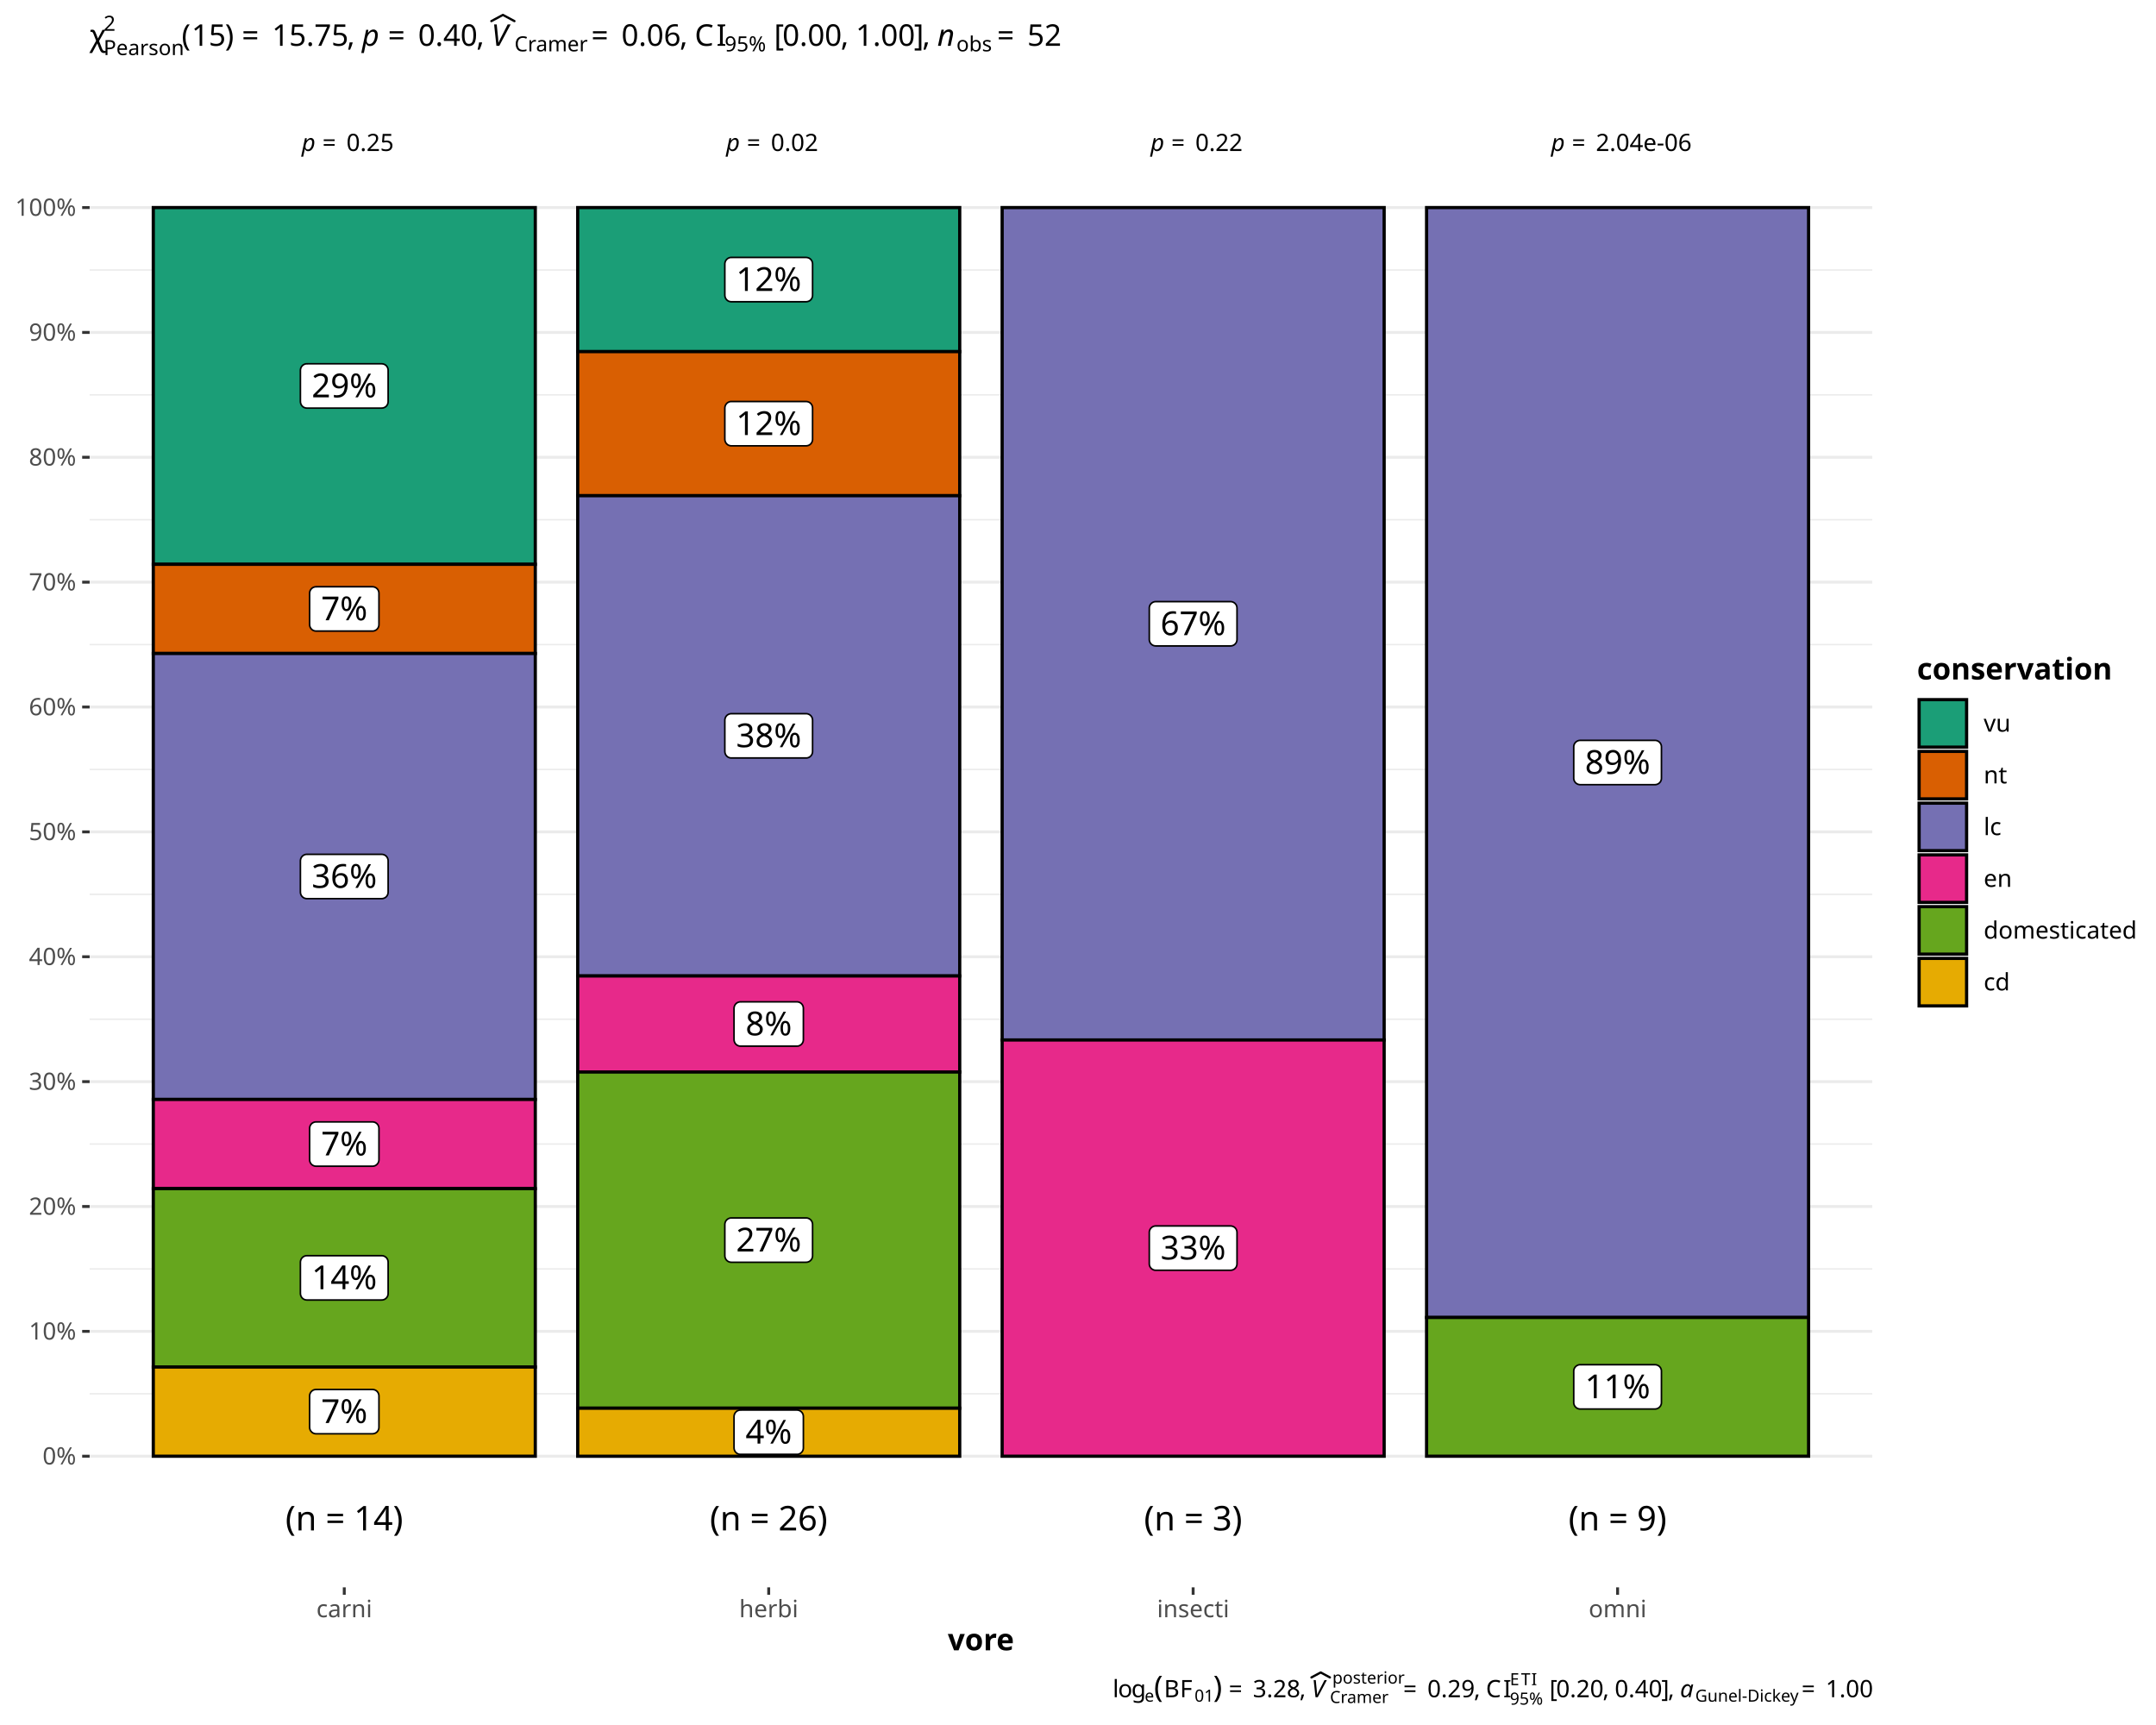
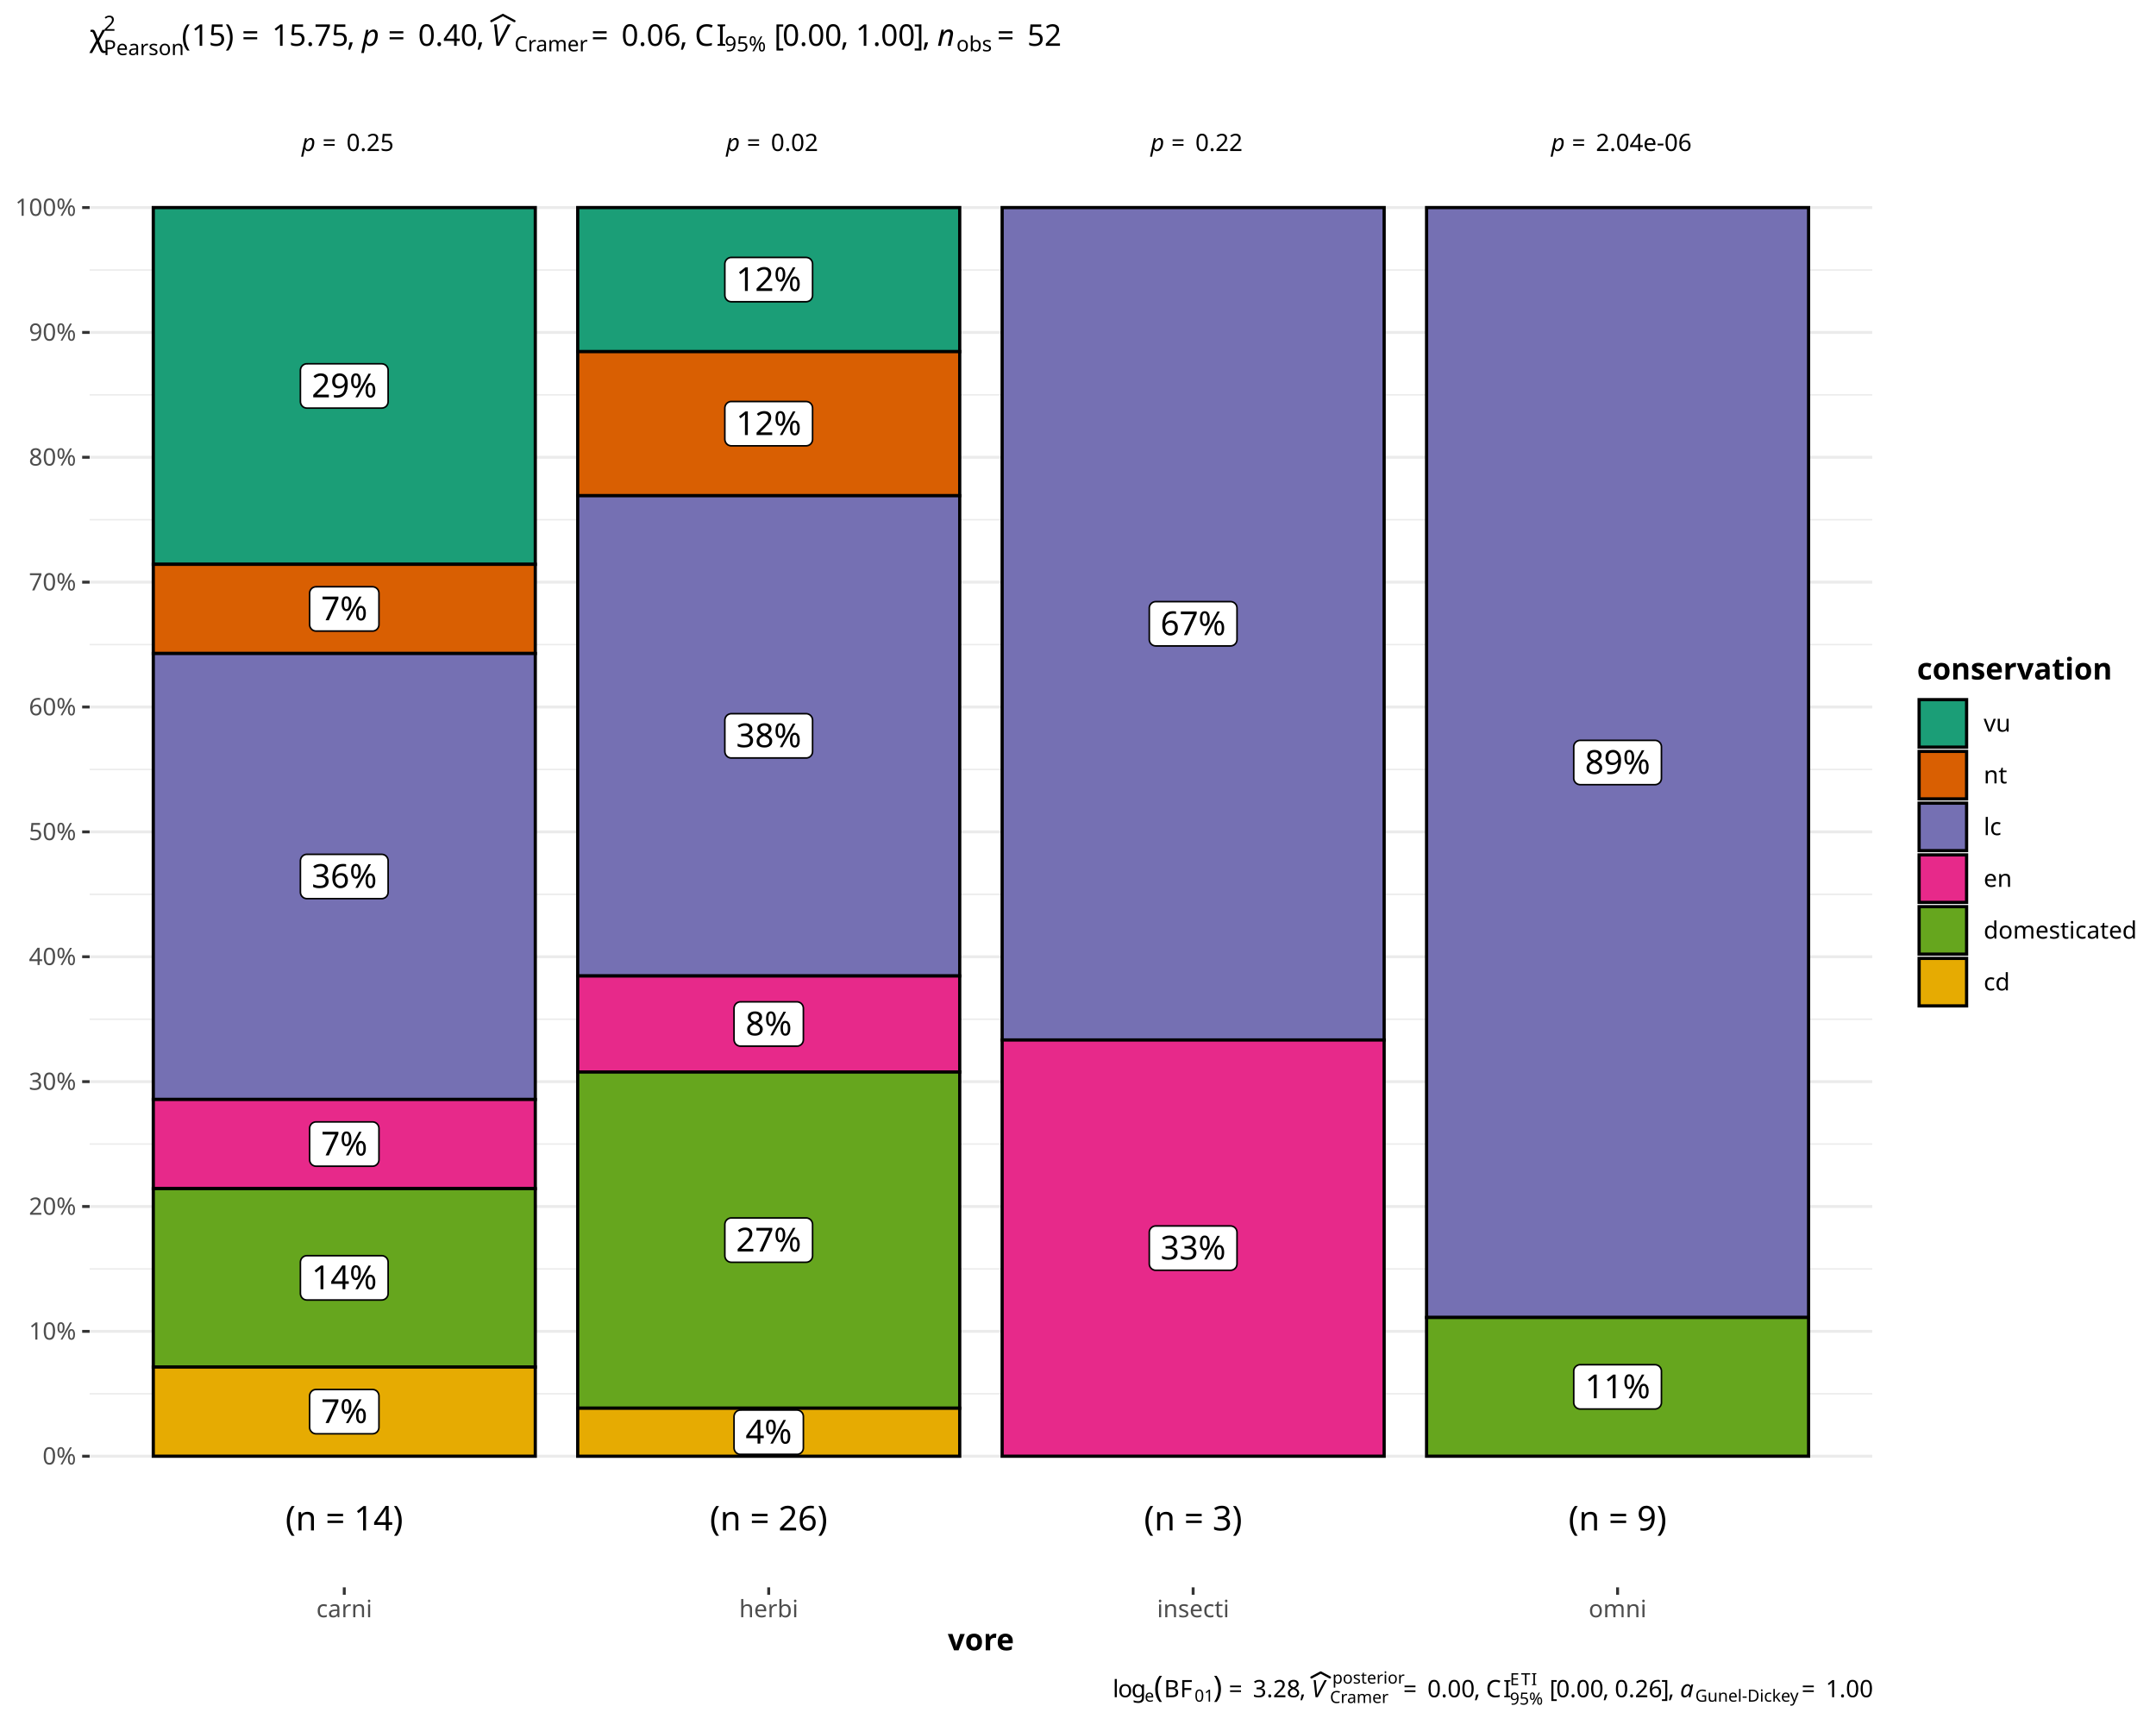
<svg xmlns="http://www.w3.org/2000/svg" class="svglite" data-engine-version="2.0" width="720.00pt" height="576.00pt" viewBox="0 0 720.00 576.00">
  <defs>
    <style type="text/css">
    .svglite line, .svglite polyline, .svglite polygon, .svglite path, .svglite rect, .svglite circle {
      fill: none;
      stroke: #000000;
      stroke-linecap: round;
      stroke-linejoin: round;
      stroke-miterlimit: 10.00;
    }
  </style>
  </defs>
  <rect width="100%" height="100%" style="stroke: none; fill: #FFFFFF;" />
  <defs>
    <clipPath id="cpMC4wMHw3MjAuMDB8MC4wMHw1NzYuMDA=">
      <rect x="0.00" y="0.00" width="720.00" height="576.00" />
    </clipPath>
  </defs>
  <g clip-path="url(#cpMC4wMHw3MjAuMDB8MC4wMHw1NzYuMDA=)">
    <rect x="0.00" y="0.00" width="720.00" height="576.00" style="stroke-width: 0.97; stroke: #FFFFFF; fill: #FFFFFF;" />
  </g>
  <defs>
    <clipPath id="cpMjkuOTN8NjI1LjI0fDI1LjUzfDUzMC4wMw==">
      <rect x="29.93" y="25.53" width="595.31" height="504.51" />
    </clipPath>
  </defs>
  <g clip-path="url(#cpMjkuOTN8NjI1LjI0fDI1LjUzfDUzMC4wMw==)">
    <rect x="29.93" y="25.53" width="595.31" height="504.51" style="stroke-width: 0.97; stroke: none; fill: #FFFFFF;" />
    <polyline points="29.93,465.40 625.24,465.40 " style="stroke-width: 0.48; stroke: #EBEBEB; stroke-linecap: butt;" />
    <polyline points="29.93,423.71 625.24,423.71 " style="stroke-width: 0.48; stroke: #EBEBEB; stroke-linecap: butt;" />
    <polyline points="29.93,382.02 625.24,382.02 " style="stroke-width: 0.48; stroke: #EBEBEB; stroke-linecap: butt;" />
    <polyline points="29.93,340.32 625.24,340.32 " style="stroke-width: 0.48; stroke: #EBEBEB; stroke-linecap: butt;" />
    <polyline points="29.93,298.63 625.24,298.63 " style="stroke-width: 0.48; stroke: #EBEBEB; stroke-linecap: butt;" />
    <polyline points="29.93,256.93 625.24,256.93 " style="stroke-width: 0.48; stroke: #EBEBEB; stroke-linecap: butt;" />
    <polyline points="29.93,215.24 625.24,215.24 " style="stroke-width: 0.48; stroke: #EBEBEB; stroke-linecap: butt;" />
    <polyline points="29.93,173.54 625.24,173.54 " style="stroke-width: 0.48; stroke: #EBEBEB; stroke-linecap: butt;" />
    <polyline points="29.93,131.85 625.24,131.85 " style="stroke-width: 0.48; stroke: #EBEBEB; stroke-linecap: butt;" />
    <polyline points="29.93,90.15 625.24,90.15 " style="stroke-width: 0.48; stroke: #EBEBEB; stroke-linecap: butt;" />
    <polyline points="29.93,486.25 625.24,486.25 " style="stroke-width: 0.97; stroke: #EBEBEB; stroke-linecap: butt;" />
    <polyline points="29.93,444.56 625.24,444.56 " style="stroke-width: 0.97; stroke: #EBEBEB; stroke-linecap: butt;" />
    <polyline points="29.93,402.86 625.24,402.86 " style="stroke-width: 0.97; stroke: #EBEBEB; stroke-linecap: butt;" />
    <polyline points="29.93,361.17 625.24,361.17 " style="stroke-width: 0.97; stroke: #EBEBEB; stroke-linecap: butt;" />
    <polyline points="29.93,319.47 625.24,319.47 " style="stroke-width: 0.97; stroke: #EBEBEB; stroke-linecap: butt;" />
    <polyline points="29.93,277.78 625.24,277.78 " style="stroke-width: 0.97; stroke: #EBEBEB; stroke-linecap: butt;" />
    <polyline points="29.93,236.08 625.24,236.08 " style="stroke-width: 0.97; stroke: #EBEBEB; stroke-linecap: butt;" />
    <polyline points="29.93,194.39 625.24,194.39 " style="stroke-width: 0.97; stroke: #EBEBEB; stroke-linecap: butt;" />
    <polyline points="29.93,152.69 625.24,152.69 " style="stroke-width: 0.97; stroke: #EBEBEB; stroke-linecap: butt;" />
    <polyline points="29.93,111.00 625.24,111.00 " style="stroke-width: 0.97; stroke: #EBEBEB; stroke-linecap: butt;" />
    <polyline points="29.93,69.31 625.24,69.31 " style="stroke-width: 0.97; stroke: #EBEBEB; stroke-linecap: butt;" />
    <rect x="51.19" y="69.31" width="127.57" height="119.13" style="stroke-width: 1.07; stroke-linecap: square; stroke-linejoin: miter; fill: #1B9E77;" />
    <rect x="192.93" y="69.31" width="127.57" height="48.11" style="stroke-width: 1.07; stroke-linecap: square; stroke-linejoin: miter; fill: #1B9E77;" />
    <rect x="51.19" y="188.43" width="127.57" height="29.78" style="stroke-width: 1.07; stroke-linecap: square; stroke-linejoin: miter; fill: #D95F02;" />
    <rect x="192.93" y="117.41" width="127.57" height="48.11" style="stroke-width: 1.07; stroke-linecap: square; stroke-linejoin: miter; fill: #D95F02;" />
    <rect x="51.19" y="218.21" width="127.57" height="148.91" style="stroke-width: 1.07; stroke-linecap: square; stroke-linejoin: miter; fill: #7570B3;" />
    <rect x="192.93" y="165.52" width="127.57" height="160.36" style="stroke-width: 1.07; stroke-linecap: square; stroke-linejoin: miter; fill: #7570B3;" />
    <rect x="334.67" y="69.31" width="127.57" height="277.96" style="stroke-width: 1.07; stroke-linecap: square; stroke-linejoin: miter; fill: #7570B3;" />
    <rect x="476.41" y="69.31" width="127.57" height="370.62" style="stroke-width: 1.07; stroke-linecap: square; stroke-linejoin: miter; fill: #7570B3;" />
    <rect x="51.19" y="367.12" width="127.57" height="29.78" style="stroke-width: 1.07; stroke-linecap: square; stroke-linejoin: miter; fill: #E7298A;" />
    <rect x="192.93" y="325.89" width="127.57" height="32.07" style="stroke-width: 1.07; stroke-linecap: square; stroke-linejoin: miter; fill: #E7298A;" />
    <rect x="334.67" y="347.27" width="127.57" height="138.98" style="stroke-width: 1.07; stroke-linecap: square; stroke-linejoin: miter; fill: #E7298A;" />
    <rect x="51.19" y="396.91" width="127.57" height="59.56" style="stroke-width: 1.07; stroke-linecap: square; stroke-linejoin: miter; fill: #66A61E;" />
    <rect x="192.93" y="357.96" width="127.57" height="112.25" style="stroke-width: 1.07; stroke-linecap: square; stroke-linejoin: miter; fill: #66A61E;" />
    <rect x="476.41" y="439.92" width="127.57" height="46.33" style="stroke-width: 1.07; stroke-linecap: square; stroke-linejoin: miter; fill: #66A61E;" />
    <rect x="51.19" y="456.47" width="127.57" height="29.78" style="stroke-width: 1.07; stroke-linecap: square; stroke-linejoin: miter; fill: #E6AB02;" />
    <rect x="192.93" y="470.22" width="127.57" height="16.04" style="stroke-width: 1.07; stroke-linecap: square; stroke-linejoin: miter; fill: #E6AB02;" />
    <polygon points="102.48,136.27 127.46,136.27 127.37,136.27 127.72,136.25 128.06,136.18 128.39,136.06 128.69,135.89 128.96,135.67 129.19,135.41 129.37,135.11 129.51,134.79 129.59,134.45 129.62,134.11 129.62,134.11 129.62,123.63 129.62,123.63 129.59,123.28 129.51,122.95 129.37,122.63 129.19,122.33 128.96,122.07 128.69,121.85 128.39,121.68 128.06,121.56 127.72,121.49 127.46,121.47 102.48,121.47 102.74,121.49 102.40,121.47 102.05,121.51 101.72,121.61 101.40,121.76 101.12,121.96 100.87,122.20 100.66,122.48 100.50,122.78 100.39,123.11 100.33,123.46 100.32,123.63 100.32,134.11 100.33,133.93 100.33,134.28 100.39,134.62 100.50,134.95 100.66,135.26 100.87,135.54 101.12,135.78 101.40,135.98 101.72,136.13 102.05,136.22 102.40,136.27 " style="stroke-width: 0.53; fill: #FFFFFF;" />
    <text x="114.97" y="132.67" text-anchor="middle" style="font-size: 11.04px; font-family: sans;" textLength="22.10px" lengthAdjust="spacingAndGlyphs">29%</text>
    <polygon points="244.22,100.76 269.20,100.76 269.11,100.76 269.46,100.74 269.80,100.67 270.13,100.55 270.43,100.38 270.70,100.16 270.93,99.90 271.11,99.60 271.25,99.28 271.33,98.94 271.36,98.60 271.36,98.60 271.36,88.12 271.36,88.12 271.33,87.77 271.25,87.44 271.11,87.12 270.93,86.82 270.70,86.56 270.43,86.34 270.13,86.17 269.80,86.05 269.46,85.98 269.20,85.96 244.22,85.96 244.48,85.98 244.14,85.96 243.79,86.00 243.46,86.10 243.14,86.25 242.86,86.45 242.61,86.69 242.40,86.97 242.24,87.27 242.13,87.60 242.07,87.95 242.06,88.12 242.06,98.60 242.07,98.42 242.07,98.77 242.13,99.12 242.24,99.45 242.40,99.75 242.61,100.03 242.86,100.27 243.14,100.47 243.46,100.62 243.79,100.71 244.14,100.76 " style="stroke-width: 0.53; fill: #FFFFFF;" />
    <text x="256.71" y="97.16" text-anchor="middle" style="font-size: 11.04px; font-family: sans;" textLength="22.10px" lengthAdjust="spacingAndGlyphs">12%</text>
    <polygon points="105.55,210.72 124.39,210.72 124.30,210.72 124.65,210.71 124.99,210.64 125.32,210.51 125.62,210.34 125.89,210.12 126.12,209.86 126.30,209.57 126.44,209.25 126.52,208.91 126.55,208.56 126.55,208.56 126.55,198.08 126.55,198.08 126.52,197.74 126.44,197.40 126.30,197.08 126.12,196.79 125.89,196.53 125.62,196.31 125.32,196.13 124.99,196.01 124.65,195.94 124.39,195.92 105.55,195.92 105.81,195.94 105.47,195.93 105.12,195.97 104.79,196.07 104.47,196.21 104.19,196.41 103.94,196.65 103.73,196.93 103.57,197.24 103.46,197.57 103.40,197.91 103.39,198.08 103.39,208.56 103.40,208.39 103.40,208.74 103.46,209.08 103.57,209.41 103.73,209.72 103.94,209.99 104.19,210.24 104.47,210.43 104.79,210.58 105.12,210.68 105.47,210.72 " style="stroke-width: 0.53; fill: #FFFFFF;" />
    <text x="114.97" y="207.12" text-anchor="middle" style="font-size: 11.04px; font-family: sans;" textLength="15.96px" lengthAdjust="spacingAndGlyphs">7%</text>
    <polygon points="244.22,148.87 269.20,148.87 269.11,148.87 269.46,148.85 269.80,148.78 270.13,148.66 270.43,148.49 270.70,148.27 270.93,148.01 271.11,147.71 271.25,147.39 271.33,147.05 271.36,146.71 271.36,146.71 271.36,136.23 271.36,136.23 271.33,135.88 271.25,135.55 271.11,135.23 270.93,134.93 270.70,134.67 270.43,134.45 270.13,134.28 269.80,134.16 269.46,134.09 269.20,134.07 244.22,134.07 244.48,134.09 244.14,134.07 243.79,134.11 243.46,134.21 243.14,134.36 242.86,134.56 242.61,134.80 242.40,135.08 242.24,135.38 242.13,135.71 242.07,136.06 242.06,136.23 242.06,146.71 242.07,146.53 242.07,146.88 242.13,147.22 242.24,147.55 242.40,147.86 242.61,148.14 242.86,148.38 243.14,148.58 243.46,148.73 243.79,148.82 244.14,148.87 " style="stroke-width: 0.53; fill: #FFFFFF;" />
    <text x="256.71" y="145.27" text-anchor="middle" style="font-size: 11.04px; font-family: sans;" textLength="22.10px" lengthAdjust="spacingAndGlyphs">12%</text>
    <polygon points="102.48,300.07 127.46,300.07 127.37,300.07 127.72,300.05 128.06,299.98 128.39,299.86 128.69,299.69 128.96,299.47 129.19,299.21 129.37,298.91 129.51,298.59 129.59,298.25 129.62,297.91 129.62,297.91 129.62,287.43 129.62,287.43 129.59,287.08 129.51,286.75 129.37,286.43 129.19,286.13 128.96,285.87 128.69,285.65 128.39,285.48 128.06,285.36 127.72,285.29 127.46,285.27 102.48,285.27 102.74,285.29 102.40,285.27 102.05,285.31 101.72,285.41 101.40,285.56 101.12,285.76 100.87,286.00 100.66,286.28 100.50,286.58 100.39,286.91 100.33,287.26 100.32,287.43 100.32,297.91 100.33,297.73 100.33,298.08 100.39,298.43 100.50,298.75 100.66,299.06 100.87,299.34 101.12,299.58 101.40,299.78 101.72,299.93 102.05,300.02 102.40,300.07 " style="stroke-width: 0.53; fill: #FFFFFF;" />
    <text x="114.97" y="296.47" text-anchor="middle" style="font-size: 11.04px; font-family: sans;" textLength="22.10px" lengthAdjust="spacingAndGlyphs">36%</text>
    <polygon points="244.22,253.10 269.20,253.10 269.11,253.10 269.46,253.09 269.80,253.02 270.13,252.90 270.43,252.72 270.70,252.50 270.93,252.24 271.11,251.95 271.25,251.63 271.33,251.29 271.36,250.94 271.36,250.94 271.36,240.47 271.36,240.47 271.33,240.12 271.25,239.78 271.11,239.46 270.93,239.17 270.70,238.91 270.43,238.69 270.13,238.52 269.80,238.39 269.46,238.32 269.20,238.31 244.22,238.31 244.48,238.32 244.14,238.31 243.79,238.35 243.46,238.45 243.14,238.60 242.86,238.79 242.61,239.03 242.40,239.31 242.24,239.62 242.13,239.95 242.07,240.29 242.06,240.47 242.06,250.94 242.07,250.77 242.07,251.12 242.13,251.46 242.24,251.79 242.40,252.10 242.61,252.38 242.86,252.62 243.14,252.82 243.46,252.96 243.79,253.06 244.14,253.10 " style="stroke-width: 0.53; fill: #FFFFFF;" />
    <text x="256.71" y="249.50" text-anchor="middle" style="font-size: 11.04px; font-family: sans;" textLength="22.10px" lengthAdjust="spacingAndGlyphs">38%</text>
    <polygon points="385.97,215.69 410.94,215.69 410.86,215.68 411.20,215.67 411.54,215.60 411.87,215.48 412.17,215.30 412.44,215.08 412.67,214.82 412.86,214.53 412.99,214.21 413.07,213.87 413.10,213.53 413.10,213.53 413.10,203.05 413.10,203.05 413.07,202.70 412.99,202.36 412.86,202.04 412.67,201.75 412.44,201.49 412.17,201.27 411.87,201.10 411.54,200.97 411.20,200.90 410.94,200.89 385.97,200.89 386.23,200.90 385.88,200.89 385.53,200.93 385.20,201.03 384.89,201.18 384.60,201.38 384.35,201.62 384.14,201.89 383.98,202.20 383.87,202.53 383.81,202.87 383.81,203.05 383.81,213.53 383.81,213.35 383.81,213.70 383.87,214.04 383.98,214.37 384.14,214.68 384.35,214.96 384.60,215.20 384.89,215.40 385.20,215.55 385.53,215.64 385.88,215.68 " style="stroke-width: 0.53; fill: #FFFFFF;" />
    <text x="398.45" y="212.09" text-anchor="middle" style="font-size: 11.04px; font-family: sans;" textLength="22.10px" lengthAdjust="spacingAndGlyphs">67%</text>
    <polygon points="527.71,262.01 552.68,262.01 552.60,262.01 552.94,262.00 553.28,261.93 553.61,261.80 553.91,261.63 554.18,261.41 554.41,261.15 554.60,260.86 554.73,260.54 554.82,260.20 554.84,259.85 554.84,259.85 554.84,249.38 554.84,249.38 554.82,249.03 554.73,248.69 554.60,248.37 554.41,248.08 554.18,247.82 553.91,247.60 553.61,247.42 553.28,247.30 552.94,247.23 552.68,247.22 527.71,247.22 527.97,247.23 527.62,247.22 527.27,247.26 526.94,247.36 526.63,247.51 526.34,247.70 526.09,247.94 525.88,248.22 525.72,248.53 525.61,248.86 525.55,249.20 525.55,249.38 525.55,259.85 525.55,259.68 525.55,260.03 525.61,260.37 525.72,260.70 525.88,261.01 526.09,261.29 526.34,261.53 526.63,261.72 526.94,261.87 527.27,261.97 527.62,262.01 " style="stroke-width: 0.53; fill: #FFFFFF;" />
    <text x="540.20" y="258.41" text-anchor="middle" style="font-size: 11.04px; font-family: sans;" textLength="22.10px" lengthAdjust="spacingAndGlyphs">89%</text>
    <polygon points="105.55,389.41 124.39,389.41 124.30,389.41 124.65,389.40 124.99,389.33 125.32,389.21 125.62,389.03 125.89,388.81 126.12,388.55 126.30,388.26 126.44,387.94 126.52,387.60 126.55,387.25 126.55,387.25 126.55,376.78 126.55,376.78 126.52,376.43 126.44,376.09 126.30,375.77 126.12,375.48 125.89,375.22 125.62,375.00 125.32,374.82 124.99,374.70 124.65,374.63 124.39,374.62 105.55,374.62 105.81,374.63 105.47,374.62 105.12,374.66 104.79,374.76 104.47,374.91 104.19,375.10 103.94,375.34 103.73,375.62 103.57,375.93 103.46,376.26 103.40,376.60 103.39,376.78 103.39,387.25 103.40,387.08 103.40,387.43 103.46,387.77 103.57,388.10 103.73,388.41 103.94,388.69 104.19,388.93 104.47,389.12 104.79,389.27 105.12,389.37 105.47,389.41 " style="stroke-width: 0.53; fill: #FFFFFF;" />
    <text x="114.97" y="385.81" text-anchor="middle" style="font-size: 11.04px; font-family: sans;" textLength="15.96px" lengthAdjust="spacingAndGlyphs">7%</text>
    <polygon points="247.29,349.32 266.13,349.32 266.04,349.32 266.39,349.31 266.73,349.24 267.06,349.11 267.36,348.94 267.63,348.72 267.86,348.46 268.04,348.17 268.18,347.85 268.26,347.51 268.29,347.16 268.29,347.16 268.29,336.69 268.29,336.69 268.26,336.34 268.18,336.00 268.04,335.68 267.86,335.39 267.63,335.13 267.36,334.91 267.06,334.73 266.73,334.61 266.39,334.54 266.13,334.53 247.29,334.53 247.55,334.54 247.21,334.53 246.86,334.57 246.53,334.67 246.21,334.81 245.93,335.01 245.68,335.25 245.47,335.53 245.31,335.84 245.20,336.17 245.14,336.51 245.13,336.69 245.13,347.16 245.14,346.99 245.14,347.34 245.20,347.68 245.31,348.01 245.47,348.32 245.68,348.60 245.93,348.84 246.21,349.03 246.53,349.18 246.86,349.28 247.21,349.32 " style="stroke-width: 0.53; fill: #FFFFFF;" />
    <text x="256.71" y="345.72" text-anchor="middle" style="font-size: 11.04px; font-family: sans;" textLength="15.96px" lengthAdjust="spacingAndGlyphs">8%</text>
    <polygon points="385.97,424.16 410.94,424.16 410.86,424.16 411.20,424.14 411.54,424.07 411.87,423.95 412.17,423.78 412.44,423.56 412.67,423.30 412.86,423.00 412.99,422.68 413.07,422.35 413.10,422.00 413.10,422.00 413.10,411.52 413.10,411.52 413.07,411.18 412.99,410.84 412.86,410.52 412.67,410.22 412.44,409.96 412.17,409.74 411.87,409.57 411.54,409.45 411.20,409.38 410.94,409.36 385.97,409.36 386.23,409.38 385.88,409.36 385.53,409.41 385.20,409.50 384.89,409.65 384.60,409.85 384.35,410.09 384.14,410.37 383.98,410.68 383.87,411.01 383.81,411.35 383.81,411.52 383.81,422.00 383.81,421.83 383.81,422.17 383.87,422.52 383.98,422.85 384.14,423.15 384.35,423.43 384.60,423.67 384.89,423.87 385.20,424.02 385.53,424.12 385.88,424.16 " style="stroke-width: 0.53; fill: #FFFFFF;" />
    <text x="398.45" y="420.56" text-anchor="middle" style="font-size: 11.04px; font-family: sans;" textLength="22.10px" lengthAdjust="spacingAndGlyphs">33%</text>
    <polygon points="102.48,434.09 127.46,434.09 127.37,434.08 127.72,434.07 128.06,434.00 128.39,433.88 128.69,433.70 128.96,433.48 129.19,433.22 129.37,432.93 129.51,432.61 129.59,432.27 129.62,431.93 129.62,431.93 129.62,421.45 129.62,421.45 129.59,421.10 129.51,420.77 129.37,420.45 129.19,420.15 128.96,419.89 128.69,419.67 128.39,419.50 128.06,419.37 127.72,419.30 127.46,419.29 102.48,419.29 102.74,419.30 102.40,419.29 102.05,419.33 101.72,419.43 101.40,419.58 101.12,419.78 100.87,420.02 100.66,420.29 100.50,420.60 100.39,420.93 100.33,421.28 100.32,421.45 100.32,431.93 100.33,431.75 100.33,432.10 100.39,432.44 100.50,432.77 100.66,433.08 100.87,433.36 101.12,433.60 101.40,433.80 101.72,433.95 102.05,434.04 102.40,434.08 " style="stroke-width: 0.53; fill: #FFFFFF;" />
    <text x="114.97" y="430.49" text-anchor="middle" style="font-size: 11.04px; font-family: sans;" textLength="22.10px" lengthAdjust="spacingAndGlyphs">14%</text>
    <polygon points="244.22,421.49 269.20,421.49 269.11,421.48 269.46,421.47 269.80,421.40 270.13,421.28 270.43,421.10 270.70,420.88 270.93,420.62 271.11,420.33 271.25,420.01 271.33,419.67 271.36,419.33 271.36,419.33 271.36,408.85 271.36,408.85 271.33,408.50 271.25,408.17 271.11,407.85 270.93,407.55 270.70,407.29 270.43,407.07 270.13,406.90 269.80,406.77 269.46,406.70 269.20,406.69 244.22,406.69 244.48,406.70 244.14,406.69 243.79,406.73 243.46,406.83 243.14,406.98 242.86,407.18 242.61,407.42 242.40,407.69 242.24,408.00 242.13,408.33 242.07,408.68 242.06,408.85 242.06,419.33 242.07,419.15 242.07,419.50 242.13,419.84 242.24,420.17 242.40,420.48 242.61,420.76 242.86,421.00 243.14,421.20 243.46,421.35 243.79,421.44 244.14,421.48 " style="stroke-width: 0.53; fill: #FFFFFF;" />
    <text x="256.71" y="417.89" text-anchor="middle" style="font-size: 11.04px; font-family: sans;" textLength="22.10px" lengthAdjust="spacingAndGlyphs">27%</text>
    <polygon points="527.71,470.49 552.68,470.49 552.60,470.49 552.94,470.47 553.28,470.40 553.61,470.28 553.91,470.10 554.18,469.88 554.41,469.62 554.60,469.33 554.73,469.01 554.82,468.67 554.84,468.33 554.84,468.33 554.84,457.85 554.84,457.85 554.82,457.50 554.73,457.17 554.60,456.85 554.41,456.55 554.18,456.29 553.91,456.07 553.61,455.90 553.28,455.77 552.94,455.71 552.68,455.69 527.71,455.69 527.97,455.71 527.62,455.69 527.27,455.73 526.94,455.83 526.63,455.98 526.34,456.18 526.09,456.42 525.88,456.69 525.72,457.00 525.61,457.33 525.55,457.68 525.55,457.85 525.55,468.33 525.55,468.15 525.55,468.50 525.61,468.84 525.72,469.17 525.88,469.48 526.09,469.76 526.34,470.00 526.63,470.20 526.94,470.35 527.27,470.44 527.62,470.49 " style="stroke-width: 0.53; fill: #FFFFFF;" />
    <text x="540.20" y="466.89" text-anchor="middle" style="font-size: 11.04px; font-family: sans;" textLength="22.10px" lengthAdjust="spacingAndGlyphs">11%</text>
    <polygon points="105.55,478.76 124.39,478.76 124.30,478.76 124.65,478.74 124.99,478.67 125.32,478.55 125.62,478.38 125.89,478.16 126.12,477.90 126.30,477.60 126.44,477.28 126.52,476.95 126.55,476.60 126.55,476.60 126.55,466.12 126.55,466.12 126.52,465.78 126.44,465.44 126.30,465.12 126.12,464.82 125.89,464.56 125.62,464.34 125.32,464.17 124.99,464.05 124.65,463.98 124.39,463.96 105.55,463.96 105.81,463.98 105.47,463.96 105.12,464.01 104.79,464.10 104.47,464.25 104.19,464.45 103.94,464.69 103.73,464.97 103.57,465.28 103.46,465.61 103.40,465.95 103.39,466.12 103.39,476.60 103.40,476.43 103.40,476.77 103.46,477.12 103.57,477.45 103.73,477.75 103.94,478.03 104.19,478.27 104.47,478.47 104.79,478.62 105.12,478.72 105.47,478.76 " style="stroke-width: 0.53; fill: #FFFFFF;" />
    <text x="114.97" y="475.16" text-anchor="middle" style="font-size: 11.04px; font-family: sans;" textLength="15.96px" lengthAdjust="spacingAndGlyphs">7%</text>
    <polygon points="247.29,485.63 266.13,485.63 266.04,485.63 266.39,485.62 266.73,485.55 267.06,485.42 267.36,485.25 267.63,485.03 267.86,484.77 268.04,484.48 268.18,484.16 268.26,483.82 268.29,483.47 268.29,483.47 268.29,472.99 268.29,472.99 268.26,472.65 268.18,472.31 268.04,471.99 267.86,471.70 267.63,471.44 267.36,471.22 267.06,471.04 266.73,470.92 266.39,470.85 266.13,470.83 247.29,470.83 247.55,470.85 247.21,470.84 246.86,470.88 246.53,470.98 246.21,471.12 245.93,471.32 245.68,471.56 245.47,471.84 245.31,472.15 245.20,472.48 245.14,472.82 245.13,472.99 245.13,483.47 245.14,483.30 245.14,483.65 245.20,483.99 245.31,484.32 245.47,484.63 245.68,484.90 245.93,485.15 246.21,485.34 246.53,485.49 246.86,485.59 247.21,485.63 " style="stroke-width: 0.53; fill: #FFFFFF;" />
    <text x="256.71" y="482.03" text-anchor="middle" style="font-size: 11.04px; font-family: sans;" textLength="15.96px" lengthAdjust="spacingAndGlyphs">4%</text>
    <text x="516.00" y="50.41" style="font-size: 7.97px; font-family: sans;" textLength="1.99px" lengthAdjust="spacingAndGlyphs"> </text>
    <text x="517.99" y="50.41" style="font-size: 7.97px; font-style: italic; font-family: sans;" textLength="4.43px" lengthAdjust="spacingAndGlyphs">p</text>
    <text x="524.91" y="50.41" style="font-size: 7.97px; font-family: sans;" textLength="6.19px" lengthAdjust="spacingAndGlyphs">=</text>
    <text x="532.94" y="50.41" style="font-size: 7.97px; font-family: sans;" textLength="31.45px" lengthAdjust="spacingAndGlyphs">2.04e-06</text>
    <text x="382.23" y="50.41" style="font-size: 7.97px; font-family: sans;" textLength="1.99px" lengthAdjust="spacingAndGlyphs"> </text>
    <text x="384.22" y="50.41" style="font-size: 7.97px; font-style: italic; font-family: sans;" textLength="4.43px" lengthAdjust="spacingAndGlyphs">p</text>
    <text x="391.14" y="50.41" style="font-size: 7.97px; font-family: sans;" textLength="6.19px" lengthAdjust="spacingAndGlyphs">=</text>
    <text x="399.17" y="50.41" style="font-size: 7.97px; font-family: sans;" textLength="15.51px" lengthAdjust="spacingAndGlyphs">0.22</text>
    <text x="240.49" y="50.41" style="font-size: 7.97px; font-family: sans;" textLength="1.99px" lengthAdjust="spacingAndGlyphs"> </text>
    <text x="242.48" y="50.41" style="font-size: 7.97px; font-style: italic; font-family: sans;" textLength="4.43px" lengthAdjust="spacingAndGlyphs">p</text>
    <text x="249.40" y="50.41" style="font-size: 7.97px; font-family: sans;" textLength="6.19px" lengthAdjust="spacingAndGlyphs">=</text>
    <text x="257.43" y="50.41" style="font-size: 7.97px; font-family: sans;" textLength="15.51px" lengthAdjust="spacingAndGlyphs">0.02</text>
    <text x="98.75" y="50.41" style="font-size: 7.97px; font-family: sans;" textLength="1.99px" lengthAdjust="spacingAndGlyphs"> </text>
    <text x="100.74" y="50.41" style="font-size: 7.97px; font-style: italic; font-family: sans;" textLength="4.43px" lengthAdjust="spacingAndGlyphs">p</text>
    <text x="107.66" y="50.41" style="font-size: 7.97px; font-family: sans;" textLength="6.19px" lengthAdjust="spacingAndGlyphs">=</text>
    <text x="115.69" y="50.41" style="font-size: 7.97px; font-family: sans;" textLength="15.51px" lengthAdjust="spacingAndGlyphs">0.25</text>
    <text x="540.20" y="511.02" text-anchor="middle" style="font-size: 11.38px; font-family: sans;" textLength="33.21px" lengthAdjust="spacingAndGlyphs">(n = 9)</text>
    <text x="398.45" y="511.02" text-anchor="middle" style="font-size: 11.38px; font-family: sans;" textLength="33.21px" lengthAdjust="spacingAndGlyphs">(n = 3)</text>
    <text x="256.71" y="511.02" text-anchor="middle" style="font-size: 11.38px; font-family: sans;" textLength="39.54px" lengthAdjust="spacingAndGlyphs">(n = 26)</text>
    <text x="114.97" y="511.02" text-anchor="middle" style="font-size: 11.38px; font-family: sans;" textLength="39.54px" lengthAdjust="spacingAndGlyphs">(n = 14)</text>
  </g>
  <g clip-path="url(#cpMC4wMHw3MjAuMDB8MC4wMHw1NzYuMDA=)">
    <text x="25.44" y="489.00" text-anchor="end" style="font-size: 8.00px; fill: #4D4D4D; font-family: sans;" textLength="11.56px" lengthAdjust="spacingAndGlyphs">0%</text>
    <text x="25.44" y="447.31" text-anchor="end" style="font-size: 8.00px; fill: #4D4D4D; font-family: sans;" textLength="16.01px" lengthAdjust="spacingAndGlyphs">10%</text>
    <text x="25.44" y="405.62" text-anchor="end" style="font-size: 8.00px; fill: #4D4D4D; font-family: sans;" textLength="16.01px" lengthAdjust="spacingAndGlyphs">20%</text>
    <text x="25.44" y="363.92" text-anchor="end" style="font-size: 8.00px; fill: #4D4D4D; font-family: sans;" textLength="16.01px" lengthAdjust="spacingAndGlyphs">30%</text>
    <text x="25.44" y="322.23" text-anchor="end" style="font-size: 8.00px; fill: #4D4D4D; font-family: sans;" textLength="16.01px" lengthAdjust="spacingAndGlyphs">40%</text>
    <text x="25.44" y="280.53" text-anchor="end" style="font-size: 8.00px; fill: #4D4D4D; font-family: sans;" textLength="16.01px" lengthAdjust="spacingAndGlyphs">50%</text>
    <text x="25.44" y="238.84" text-anchor="end" style="font-size: 8.00px; fill: #4D4D4D; font-family: sans;" textLength="16.01px" lengthAdjust="spacingAndGlyphs">60%</text>
    <text x="25.44" y="197.14" text-anchor="end" style="font-size: 8.00px; fill: #4D4D4D; font-family: sans;" textLength="16.01px" lengthAdjust="spacingAndGlyphs">70%</text>
    <text x="25.44" y="155.45" text-anchor="end" style="font-size: 8.00px; fill: #4D4D4D; font-family: sans;" textLength="16.01px" lengthAdjust="spacingAndGlyphs">80%</text>
    <text x="25.44" y="113.75" text-anchor="end" style="font-size: 8.00px; fill: #4D4D4D; font-family: sans;" textLength="16.01px" lengthAdjust="spacingAndGlyphs">90%</text>
    <text x="25.44" y="72.06" text-anchor="end" style="font-size: 8.00px; fill: #4D4D4D; font-family: sans;" textLength="20.46px" lengthAdjust="spacingAndGlyphs">100%</text>
    <polyline points="27.44,486.25 29.93,486.25 " style="stroke-width: 0.97; stroke: #333333; stroke-linecap: butt;" />
    <polyline points="27.44,444.56 29.93,444.56 " style="stroke-width: 0.97; stroke: #333333; stroke-linecap: butt;" />
    <polyline points="27.44,402.86 29.93,402.86 " style="stroke-width: 0.97; stroke: #333333; stroke-linecap: butt;" />
    <polyline points="27.44,361.17 29.93,361.17 " style="stroke-width: 0.97; stroke: #333333; stroke-linecap: butt;" />
    <polyline points="27.44,319.47 29.93,319.47 " style="stroke-width: 0.97; stroke: #333333; stroke-linecap: butt;" />
    <polyline points="27.44,277.78 29.93,277.78 " style="stroke-width: 0.97; stroke: #333333; stroke-linecap: butt;" />
    <polyline points="27.44,236.08 29.93,236.08 " style="stroke-width: 0.97; stroke: #333333; stroke-linecap: butt;" />
    <polyline points="27.44,194.39 29.93,194.39 " style="stroke-width: 0.97; stroke: #333333; stroke-linecap: butt;" />
    <polyline points="27.44,152.69 29.93,152.69 " style="stroke-width: 0.97; stroke: #333333; stroke-linecap: butt;" />
    <polyline points="27.44,111.00 29.93,111.00 " style="stroke-width: 0.97; stroke: #333333; stroke-linecap: butt;" />
    <polyline points="27.44,69.31 29.93,69.31 " style="stroke-width: 0.97; stroke: #333333; stroke-linecap: butt;" />
    <polyline points="114.97,532.52 114.97,530.03 " style="stroke-width: 0.97; stroke: #333333; stroke-linecap: butt;" />
    <polyline points="256.71,532.52 256.71,530.03 " style="stroke-width: 0.97; stroke: #333333; stroke-linecap: butt;" />
    <polyline points="398.45,532.52 398.45,530.03 " style="stroke-width: 0.97; stroke: #333333; stroke-linecap: butt;" />
    <polyline points="540.20,532.52 540.20,530.03 " style="stroke-width: 0.97; stroke: #333333; stroke-linecap: butt;" />
    <text x="114.97" y="540.02" text-anchor="middle" style="font-size: 8.00px; fill: #4D4D4D; font-family: sans;" textLength="17.34px" lengthAdjust="spacingAndGlyphs">carni</text>
    <text x="256.71" y="540.02" text-anchor="middle" style="font-size: 8.00px; fill: #4D4D4D; font-family: sans;" textLength="17.79px" lengthAdjust="spacingAndGlyphs">herbi</text>
    <text x="398.45" y="540.02" text-anchor="middle" style="font-size: 8.00px; fill: #4D4D4D; font-family: sans;" textLength="22.68px" lengthAdjust="spacingAndGlyphs">insecti</text>
    <text x="540.20" y="540.02" text-anchor="middle" style="font-size: 8.00px; fill: #4D4D4D; font-family: sans;" textLength="17.34px" lengthAdjust="spacingAndGlyphs">omni</text>
    <text x="327.58" y="551.05" text-anchor="middle" style="font-size: 10.00px; font-weight: bold; font-family: sans;" textLength="19.46px" lengthAdjust="spacingAndGlyphs">vore</text>
    <rect x="635.20" y="213.99" width="79.82" height="127.58" style="stroke-width: 0.97; stroke: none; fill: #FFFFFF;" />
    <text x="640.18" y="226.89" style="font-size: 10.00px; font-weight: bold; font-family: sans;" textLength="56.71px" lengthAdjust="spacingAndGlyphs">conservation</text>
    <rect x="640.18" y="232.91" width="17.28" height="17.28" style="stroke-width: 0.97; stroke: none; fill: #FFFFFF;" />
    <rect x="640.89" y="233.62" width="15.86" height="15.86" style="stroke-width: 1.07; stroke-linecap: square; stroke-linejoin: miter; fill: #1B9E77;" />
    <rect x="640.18" y="250.19" width="17.28" height="17.28" style="stroke-width: 0.97; stroke: none; fill: #FFFFFF;" />
    <rect x="640.89" y="250.90" width="15.86" height="15.86" style="stroke-width: 1.07; stroke-linecap: square; stroke-linejoin: miter; fill: #D95F02;" />
    <rect x="640.18" y="267.47" width="17.28" height="17.28" style="stroke-width: 0.97; stroke: none; fill: #FFFFFF;" />
    <rect x="640.89" y="268.18" width="15.86" height="15.86" style="stroke-width: 1.07; stroke-linecap: square; stroke-linejoin: miter; fill: #7570B3;" />
    <rect x="640.18" y="284.75" width="17.28" height="17.28" style="stroke-width: 0.97; stroke: none; fill: #FFFFFF;" />
    <rect x="640.89" y="285.46" width="15.86" height="15.86" style="stroke-width: 1.07; stroke-linecap: square; stroke-linejoin: miter; fill: #E7298A;" />
    <rect x="640.18" y="302.03" width="17.28" height="17.28" style="stroke-width: 0.97; stroke: none; fill: #FFFFFF;" />
    <rect x="640.89" y="302.74" width="15.86" height="15.86" style="stroke-width: 1.07; stroke-linecap: square; stroke-linejoin: miter; fill: #66A61E;" />
    <rect x="640.18" y="319.31" width="17.28" height="17.28" style="stroke-width: 0.97; stroke: none; fill: #FFFFFF;" />
    <rect x="640.89" y="320.02" width="15.86" height="15.86" style="stroke-width: 1.07; stroke-linecap: square; stroke-linejoin: miter; fill: #E6AB02;" />
    <text x="662.45" y="244.30" style="font-size: 8.00px; font-family: sans;" textLength="8.45px" lengthAdjust="spacingAndGlyphs">vu</text>
    <text x="662.45" y="261.58" style="font-size: 8.00px; font-family: sans;" textLength="6.67px" lengthAdjust="spacingAndGlyphs">nt</text>
    <text x="662.45" y="278.86" style="font-size: 8.00px; font-family: sans;" textLength="5.78px" lengthAdjust="spacingAndGlyphs">lc</text>
    <text x="662.45" y="296.14" style="font-size: 8.00px; font-family: sans;" textLength="8.90px" lengthAdjust="spacingAndGlyphs">en</text>
    <text x="662.45" y="313.42" style="font-size: 8.00px; font-family: sans;" textLength="47.59px" lengthAdjust="spacingAndGlyphs">domesticated</text>
    <text x="662.45" y="330.70" style="font-size: 8.00px; font-family: sans;" textLength="8.45px" lengthAdjust="spacingAndGlyphs">cd</text>
    <text x="29.93" y="15.30" style="font-size: 10.00px; font-family: sans;" textLength="4.65px" lengthAdjust="spacingAndGlyphs">χ</text>
    <text x="34.58" y="18.40" style="font-size: 7.00px; font-family: sans;" textLength="26.08px" lengthAdjust="spacingAndGlyphs">Pearson</text>
    <text x="34.58" y="10.28" style="font-size: 7.00px; font-family: sans;" textLength="3.89px" lengthAdjust="spacingAndGlyphs">2</text>
    <text x="60.65" y="15.30" style="font-size: 10.00px; font-family: sans;" textLength="3.33px" lengthAdjust="spacingAndGlyphs">(</text>
    <text x="63.98" y="15.30" style="font-size: 10.00px; font-family: sans;" textLength="11.12px" lengthAdjust="spacingAndGlyphs">15</text>
    <text x="75.11" y="15.30" style="font-size: 10.00px; font-family: sans;" textLength="3.33px" lengthAdjust="spacingAndGlyphs">)</text>
    <text x="80.75" y="15.30" style="font-size: 10.00px; font-family: sans;" textLength="7.76px" lengthAdjust="spacingAndGlyphs">=</text>
    <text x="90.83" y="15.30" style="font-size: 10.00px; font-family: sans;" textLength="25.03px" lengthAdjust="spacingAndGlyphs">15.75</text>
    <text x="115.86" y="15.30" style="font-size: 10.00px; font-family: sans;" textLength="2.50px" lengthAdjust="spacingAndGlyphs">,</text>
    <text x="118.36" y="15.30" style="font-size: 10.00px; font-family: sans;" textLength="2.50px" lengthAdjust="spacingAndGlyphs"> </text>
    <text x="120.86" y="15.30" style="font-size: 10.00px; font-style: italic; font-family: sans;" textLength="5.56px" lengthAdjust="spacingAndGlyphs">p</text>
    <text x="129.55" y="15.30" style="font-size: 10.00px; font-family: sans;" textLength="7.76px" lengthAdjust="spacingAndGlyphs">=</text>
    <text x="139.63" y="15.30" style="font-size: 10.00px; font-family: sans;" textLength="19.46px" lengthAdjust="spacingAndGlyphs">0.40</text>
    <text x="159.09" y="15.30" style="font-size: 10.00px; font-family: sans;" textLength="2.50px" lengthAdjust="spacingAndGlyphs">,</text>
    <text x="161.59" y="15.30" style="font-size: 10.00px; font-family: sans;" textLength="2.50px" lengthAdjust="spacingAndGlyphs"> </text>
    <text x="164.09" y="15.30" style="font-size: 10.00px; font-style: italic; font-family: sans;" textLength="6.67px" lengthAdjust="spacingAndGlyphs">V</text>
    <polyline points="164.09,7.05 167.95,4.98 171.80,7.05 " style="stroke-width: 0.75;" />
    <text x="171.80" y="17.15" style="font-size: 7.00px; font-family: sans;" textLength="23.34px" lengthAdjust="spacingAndGlyphs">Cramer</text>
    <text x="197.45" y="15.30" style="font-size: 10.00px; font-family: sans;" textLength="7.76px" lengthAdjust="spacingAndGlyphs">=</text>
    <text x="207.53" y="15.30" style="font-size: 10.00px; font-family: sans;" textLength="19.46px" lengthAdjust="spacingAndGlyphs">0.06</text>
    <text x="226.99" y="15.30" style="font-size: 10.00px; font-family: sans;" textLength="2.50px" lengthAdjust="spacingAndGlyphs">,</text>
    <text x="229.50" y="15.30" style="font-size: 10.00px; font-family: sans;" textLength="2.50px" lengthAdjust="spacingAndGlyphs"> </text>
    <text x="232.00" y="15.30" style="font-size: 10.00px; font-family: sans;" textLength="7.22px" lengthAdjust="spacingAndGlyphs">C</text>
    <text x="239.22" y="15.30" style="font-size: 10.00px; font-family: sans;" textLength="2.78px" lengthAdjust="spacingAndGlyphs">I</text>
    <text x="242.00" y="17.15" style="font-size: 7.00px; font-family: sans;" textLength="14.01px" lengthAdjust="spacingAndGlyphs">95%</text>
    <text x="256.01" y="15.30" style="font-size: 10.00px; font-family: sans;" textLength="2.50px" lengthAdjust="spacingAndGlyphs"> </text>
    <text x="258.51" y="15.30" style="font-size: 10.00px; font-family: sans;" textLength="2.78px" lengthAdjust="spacingAndGlyphs">[</text>
    <text x="261.29" y="15.30" style="font-size: 10.00px; font-family: sans;" textLength="19.46px" lengthAdjust="spacingAndGlyphs">0.00</text>
    <text x="280.76" y="15.30" style="font-size: 10.00px; font-family: sans;" textLength="2.50px" lengthAdjust="spacingAndGlyphs">,</text>
    <text x="283.26" y="15.30" style="font-size: 10.00px; font-family: sans;" textLength="2.50px" lengthAdjust="spacingAndGlyphs"> </text>
    <text x="285.76" y="15.30" style="font-size: 10.00px; font-family: sans;" textLength="19.46px" lengthAdjust="spacingAndGlyphs">1.00</text>
    <text x="305.22" y="15.30" style="font-size: 10.00px; font-family: sans;" textLength="2.78px" lengthAdjust="spacingAndGlyphs">]</text>
    <text x="308.00" y="15.30" style="font-size: 10.00px; font-family: sans;" textLength="2.50px" lengthAdjust="spacingAndGlyphs">,</text>
    <text x="310.50" y="15.30" style="font-size: 10.00px; font-family: sans;" textLength="2.50px" lengthAdjust="spacingAndGlyphs"> </text>
    <text x="313.01" y="15.30" style="font-size: 10.00px; font-style: italic; font-family: sans;" textLength="5.56px" lengthAdjust="spacingAndGlyphs">n</text>
    <text x="319.38" y="17.15" style="font-size: 7.00px; font-family: sans;" textLength="11.29px" lengthAdjust="spacingAndGlyphs">obs</text>
    <text x="332.98" y="15.30" style="font-size: 10.00px; font-family: sans;" textLength="7.76px" lengthAdjust="spacingAndGlyphs">=</text>
    <text x="343.06" y="15.30" style="font-size: 10.00px; font-family: sans;" textLength="11.12px" lengthAdjust="spacingAndGlyphs">52</text>
    <text x="371.58" y="566.72" style="font-size: 8.00px; font-family: sans;" textLength="1.78px" lengthAdjust="spacingAndGlyphs">l</text>
    <text x="373.35" y="566.72" style="font-size: 8.00px; font-family: sans;" textLength="4.45px" lengthAdjust="spacingAndGlyphs">o</text>
    <text x="377.80" y="566.72" style="font-size: 8.00px; font-family: sans;" textLength="4.45px" lengthAdjust="spacingAndGlyphs">g</text>
    <text x="382.25" y="568.20" style="font-size: 5.60px; font-family: sans;" textLength="3.11px" lengthAdjust="spacingAndGlyphs">e</text>
    <text x="385.37" y="566.72" style="font-size: 10.00px; font-family: sans;" textLength="3.33px" lengthAdjust="spacingAndGlyphs">(</text>
    <text x="388.70" y="566.72" style="font-size: 8.00px; font-family: sans;" textLength="5.34px" lengthAdjust="spacingAndGlyphs">B</text>
    <text x="394.03" y="566.72" style="font-size: 8.00px; font-family: sans;" textLength="4.89px" lengthAdjust="spacingAndGlyphs">F</text>
    <text x="398.92" y="568.20" style="font-size: 5.60px; font-family: sans;" textLength="6.23px" lengthAdjust="spacingAndGlyphs">01</text>
    <text x="405.15" y="566.72" style="font-size: 10.00px; font-family: sans;" textLength="3.32px" lengthAdjust="spacingAndGlyphs">)</text>
    <text x="410.33" y="566.72" style="font-size: 8.00px; font-family: sans;" textLength="6.21px" lengthAdjust="spacingAndGlyphs">=</text>
    <text x="418.39" y="566.72" style="font-size: 8.00px; font-family: sans;" textLength="15.57px" lengthAdjust="spacingAndGlyphs">3.28</text>
    <text x="433.96" y="566.72" style="font-size: 8.00px; font-family: sans;" textLength="2.00px" lengthAdjust="spacingAndGlyphs">,</text>
    <text x="435.96" y="566.72" style="font-size: 8.00px; font-family: sans;" textLength="2.00px" lengthAdjust="spacingAndGlyphs"> </text>
    <text x="437.96" y="566.72" style="font-size: 8.00px; font-style: italic; font-family: sans;" textLength="5.34px" lengthAdjust="spacingAndGlyphs">V</text>
    <polyline points="437.96,560.11 441.05,558.46 444.13,560.11 " style="stroke-width: 0.75;" />
    <text x="444.13" y="568.66" style="font-size: 5.60px; font-family: sans;" textLength="18.67px" lengthAdjust="spacingAndGlyphs">Cramer</text>
    <text x="444.95" y="562.17" style="font-size: 5.60px; font-family: sans;" textLength="21.79px" lengthAdjust="spacingAndGlyphs">posterior</text>
    <text x="468.59" y="566.72" style="font-size: 8.00px; font-family: sans;" textLength="6.21px" lengthAdjust="spacingAndGlyphs">=</text>
-     <text x="476.66" y="566.72" style="font-size: 8.00px; font-family: sans;" textLength="15.57px" lengthAdjust="spacingAndGlyphs">0.29</text>
+     <text x="476.66" y="566.72" style="font-size: 8.00px; font-family: sans;" textLength="15.57px" lengthAdjust="spacingAndGlyphs">0.00</text>
    <text x="492.23" y="566.72" style="font-size: 8.00px; font-family: sans;" textLength="2.00px" lengthAdjust="spacingAndGlyphs">,</text>
    <text x="494.23" y="566.72" style="font-size: 8.00px; font-family: sans;" textLength="2.00px" lengthAdjust="spacingAndGlyphs"> </text>
    <text x="496.23" y="566.72" style="font-size: 8.00px; font-family: sans;" textLength="5.78px" lengthAdjust="spacingAndGlyphs">C</text>
    <text x="502.01" y="566.72" style="font-size: 8.00px; font-family: sans;" textLength="2.22px" lengthAdjust="spacingAndGlyphs">I</text>
    <text x="504.23" y="569.19" style="font-size: 5.60px; font-family: sans;" textLength="11.21px" lengthAdjust="spacingAndGlyphs">95%</text>
    <text x="504.23" y="562.70" style="font-size: 5.60px; font-family: sans;" textLength="3.74px" lengthAdjust="spacingAndGlyphs">E</text>
    <text x="507.97" y="562.70" style="font-size: 5.60px; font-family: sans;" textLength="3.42px" lengthAdjust="spacingAndGlyphs">T</text>
    <text x="511.39" y="562.70" style="font-size: 5.60px; font-family: sans;" textLength="1.56px" lengthAdjust="spacingAndGlyphs">I</text>
    <text x="515.44" y="566.72" style="font-size: 8.00px; font-family: sans;" textLength="2.00px" lengthAdjust="spacingAndGlyphs"> </text>
    <text x="517.44" y="566.72" style="font-size: 8.00px; font-family: sans;" textLength="2.22px" lengthAdjust="spacingAndGlyphs">[</text>
-     <text x="519.67" y="566.72" style="font-size: 8.00px; font-family: sans;" textLength="15.57px" lengthAdjust="spacingAndGlyphs">0.20</text>
+     <text x="519.67" y="566.72" style="font-size: 8.00px; font-family: sans;" textLength="15.57px" lengthAdjust="spacingAndGlyphs">0.00</text>
    <text x="535.24" y="566.72" style="font-size: 8.00px; font-family: sans;" textLength="2.00px" lengthAdjust="spacingAndGlyphs">,</text>
    <text x="537.24" y="566.72" style="font-size: 8.00px; font-family: sans;" textLength="2.00px" lengthAdjust="spacingAndGlyphs"> </text>
-     <text x="539.24" y="566.72" style="font-size: 8.00px; font-family: sans;" textLength="15.57px" lengthAdjust="spacingAndGlyphs">0.40</text>
+     <text x="539.24" y="566.72" style="font-size: 8.00px; font-family: sans;" textLength="15.57px" lengthAdjust="spacingAndGlyphs">0.26</text>
    <text x="554.81" y="566.72" style="font-size: 8.00px; font-family: sans;" textLength="2.22px" lengthAdjust="spacingAndGlyphs">]</text>
    <text x="557.03" y="566.72" style="font-size: 8.00px; font-family: sans;" textLength="2.00px" lengthAdjust="spacingAndGlyphs">,</text>
    <text x="559.04" y="566.72" style="font-size: 8.00px; font-family: sans;" textLength="2.00px" lengthAdjust="spacingAndGlyphs"> </text>
    <text x="561.04" y="566.72" style="font-size: 8.00px; font-style: italic; font-family: sans;" textLength="4.45px" lengthAdjust="spacingAndGlyphs">a</text>
    <text x="566.13" y="568.20" style="font-size: 5.60px; font-family: sans;" textLength="33.62px" lengthAdjust="spacingAndGlyphs">Gunel-Dickey</text>
    <text x="601.61" y="566.72" style="font-size: 8.00px; font-family: sans;" textLength="6.21px" lengthAdjust="spacingAndGlyphs">=</text>
    <text x="609.67" y="566.72" style="font-size: 8.00px; font-family: sans;" textLength="15.57px" lengthAdjust="spacingAndGlyphs">1.00</text>
  </g>
</svg>
